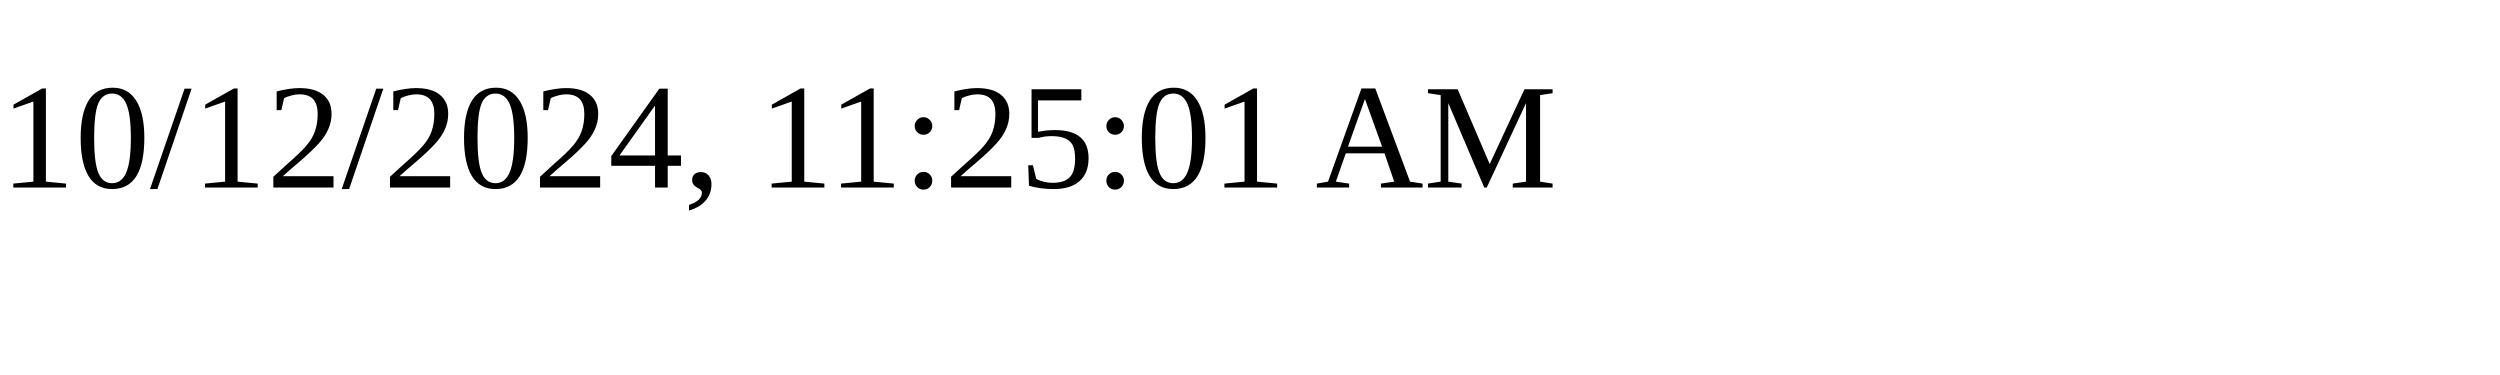
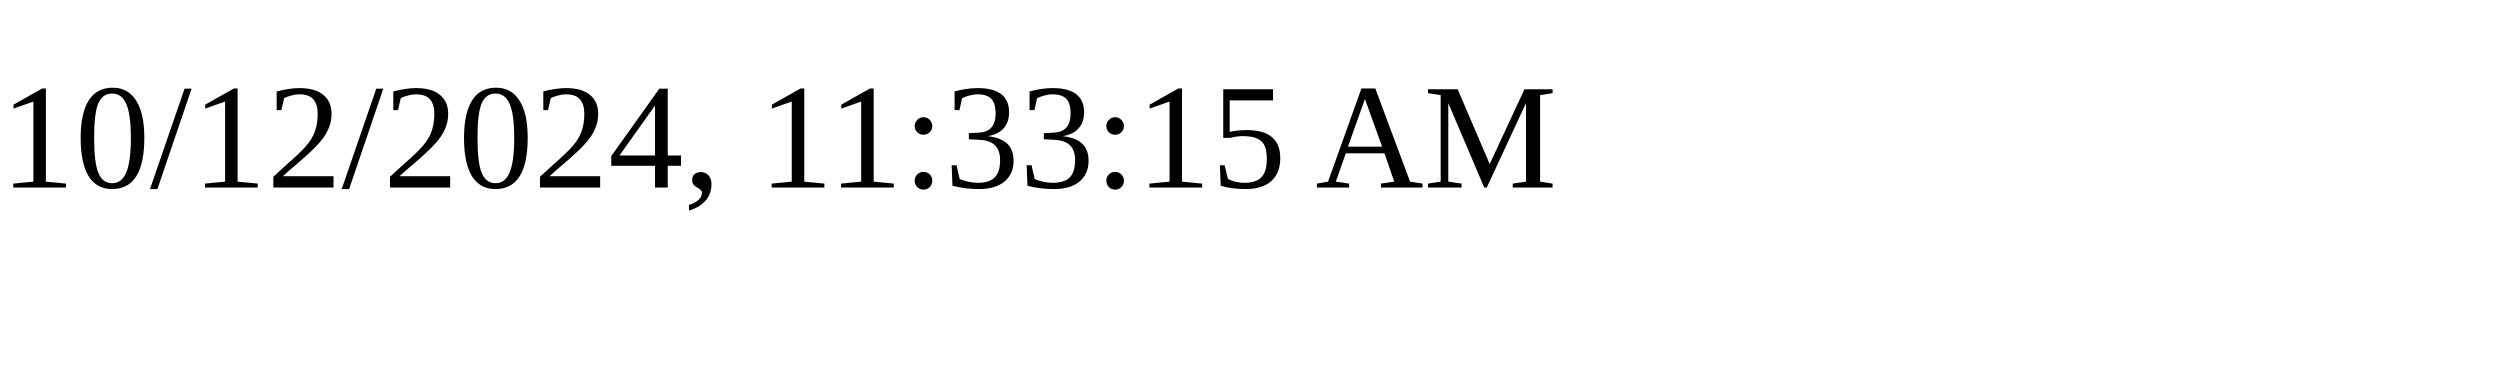
<svg xmlns="http://www.w3.org/2000/svg" height="30" width="200">
-   <text x="0" y="15">10/12/2024, 11:25:01 AM</text>
+   <text x="0" y="15">10/12/2024, 11:33:15 AM</text>
</svg>
